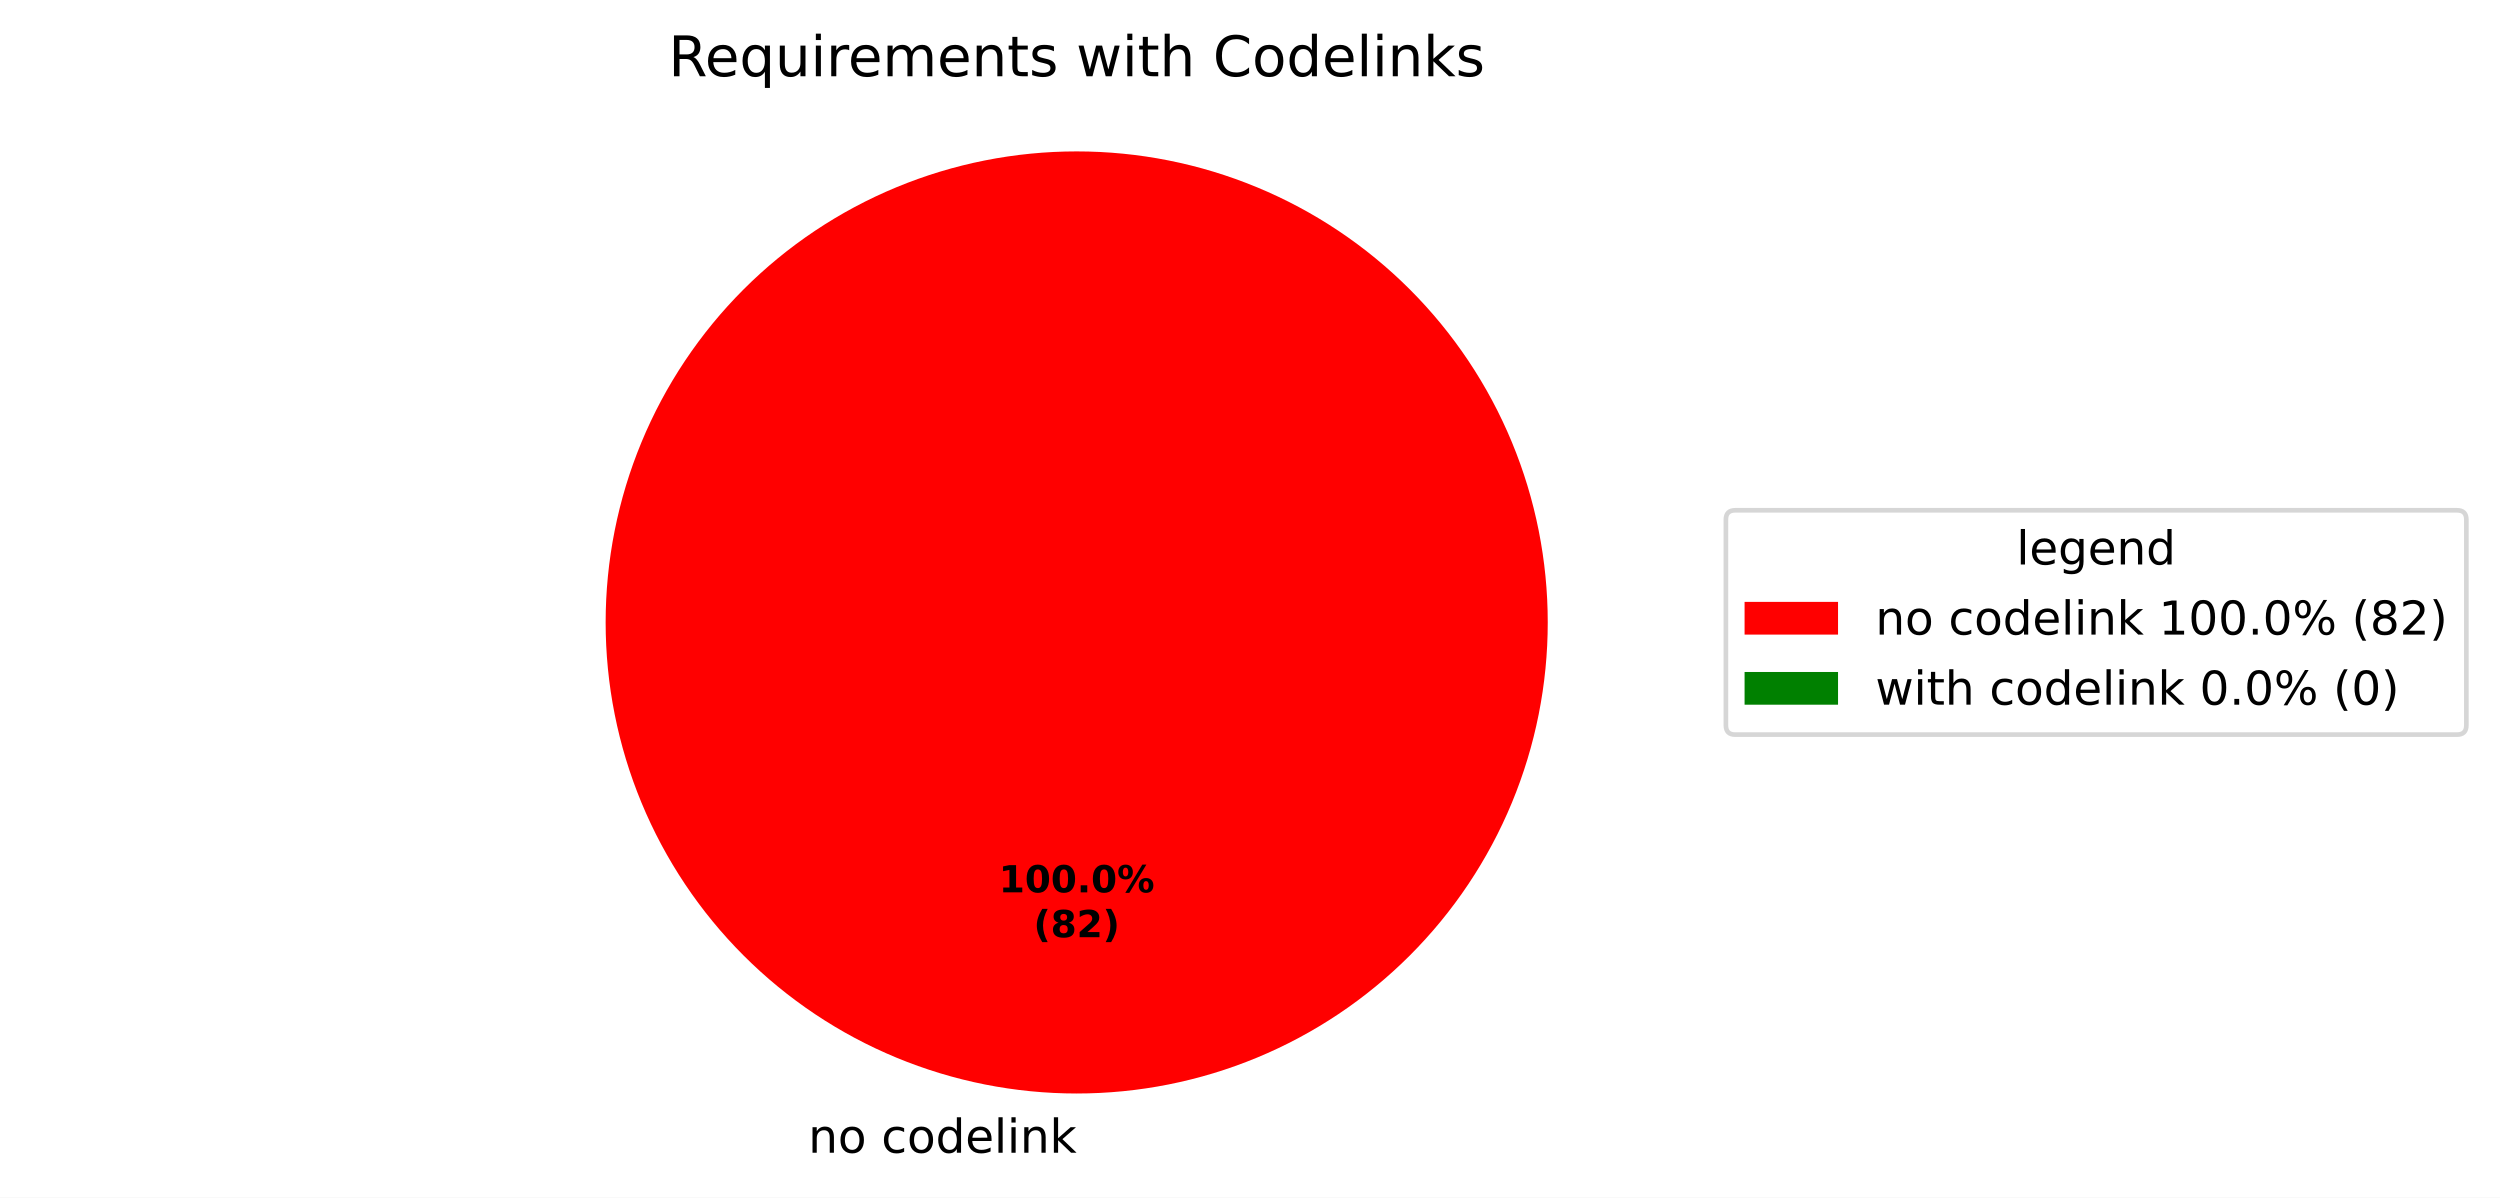
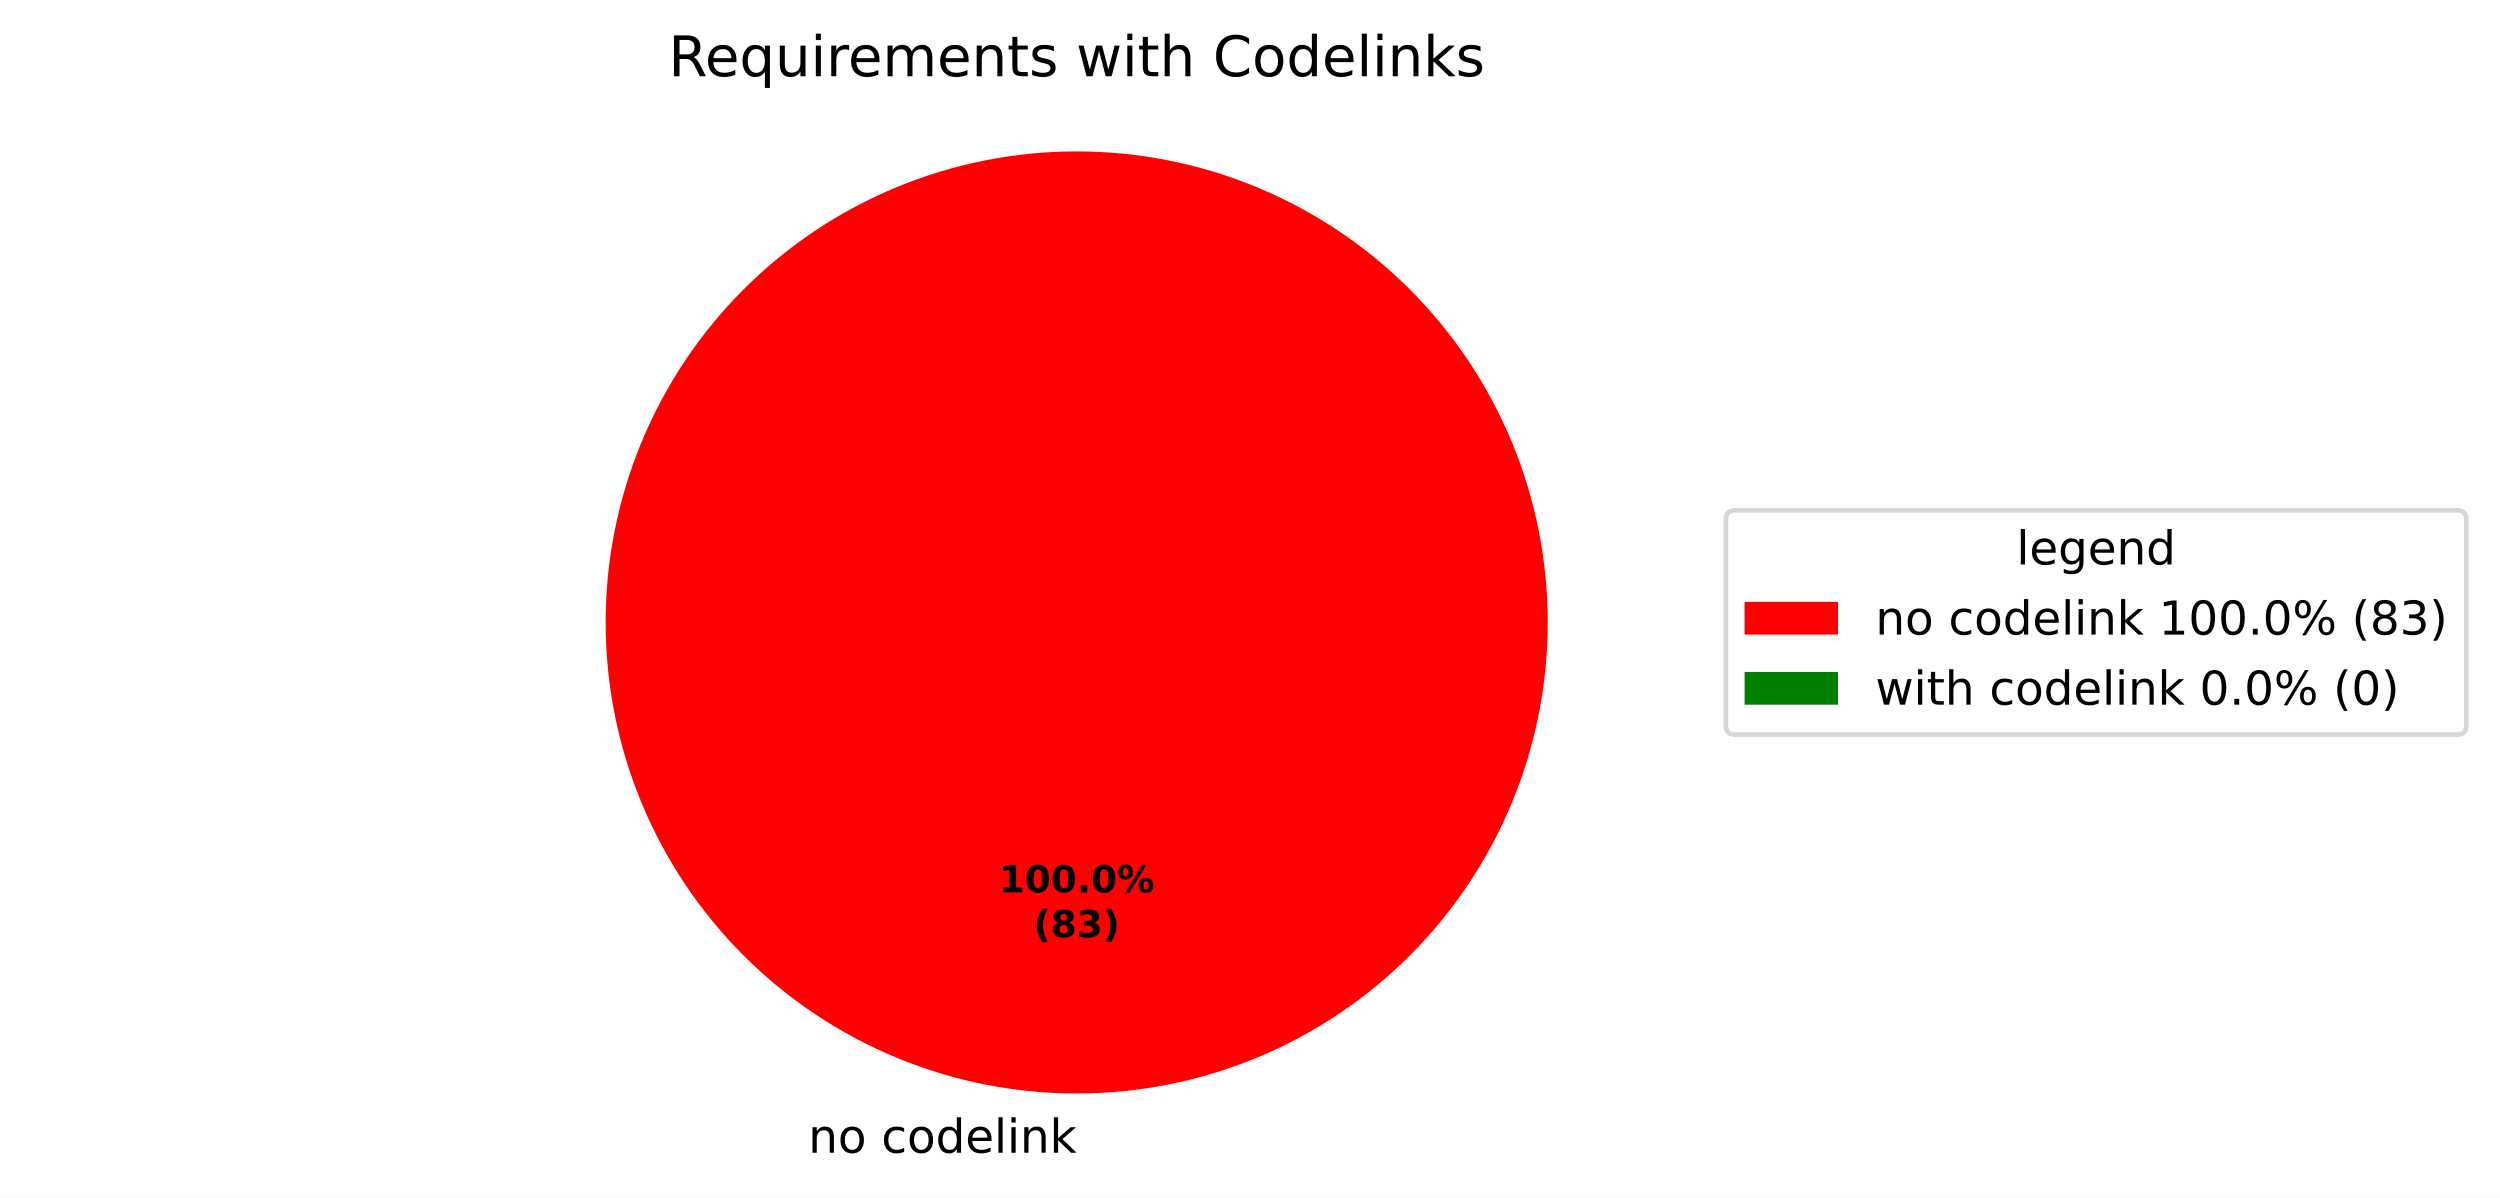
<svg xmlns="http://www.w3.org/2000/svg" xmlns:xlink="http://www.w3.org/1999/xlink" width="534.972pt" height="256.279pt" viewBox="0 0 534.972 256.279" version="1.1">
  <defs>
    <style type="text/css">*{stroke-linejoin: round; stroke-linecap: butt}</style>
  </defs>
  <g id="figure_1">
    <g id="patch_1">
      <path d="M 0 256.279  L 534.972 256.279  L 534.972 0  L 0 0  z " style="fill: #ffffff" />
    </g>
    <g id="axes_1">
      <g id="patch_2">
        <path d="M 331.2 133.198  C 331.2 119.961 328.593 106.853 323.527 94.624  C 318.462 82.394 311.036 71.282 301.676 61.922  C 292.316 52.562 281.204 45.137 268.974 40.071  C 256.745 35.006 243.637 32.398 230.4 32.398  C 217.163 32.398 204.055 35.006 191.826 40.071  C 179.596 45.137 168.484 52.562 159.124 61.922  C 149.764 71.282 142.338 82.394 137.273 94.624  C 132.207 106.853 129.6 119.961 129.6 133.198  C 129.6 146.435 132.207 159.543 137.273 171.773  C 142.338 184.002 149.764 195.115 159.124 204.474  C 168.484 213.834 179.596 221.26 191.826 226.325  C 204.055 231.391 217.163 233.998 230.4 233.998  C 243.637 233.998 256.745 231.391 268.974 226.325  C 281.204 221.26 292.316 213.834 301.676 204.474  C 311.036 195.115 318.462 184.002 323.527 171.773  C 328.593 159.543 331.2 146.435 331.2 133.198  M 230.4 133.198  z " style="fill: #ff0000" />
      </g>
      <g id="patch_3">
        <path d="M 230.4 32.398  C 230.4 32.398 230.4 32.398 230.4 32.398  L 230.4 133.198  z " style="fill: #008000" />
      </g>
      <g id="matplotlib.axis_1" />
      <g id="matplotlib.axis_2" />
      <g id="text_1">
        <g transform="translate(172.9625 246.6762) scale(0.1 -0.1)">
          <defs>
            <path id="DejaVuSans-51" d="M 3513 2113  L 3513 0  L 2938 0  L 2938 2094  Q 2938 2591 2744 2837  Q 2550 3084 2163 3084  Q 1697 3084 1428 2787  Q 1159 2491 1159 1978  L 1159 0  L 581 0  L 581 3500  L 1159 3500  L 1159 2956  Q 1366 3272 1645 3428  Q 1925 3584 2291 3584  Q 2894 3584 3203 3211  Q 3513 2838 3513 2113  z " transform="scale(0.015625)" />
            <path id="DejaVuSans-52" d="M 1959 3097  Q 1497 3097 1228 2736  Q 959 2375 959 1747  Q 959 1119 1226 758  Q 1494 397 1959 397  Q 2419 397 2687 759  Q 2956 1122 2956 1747  Q 2956 2369 2687 2733  Q 2419 3097 1959 3097  z M 1959 3584  Q 2709 3584 3137 3096  Q 3566 2609 3566 1747  Q 3566 888 3137 398  Q 2709 -91 1959 -91  Q 1206 -91 779 398  Q 353 888 353 1747  Q 353 2609 779 3096  Q 1206 3584 1959 3584  z " transform="scale(0.015625)" />
            <path id="DejaVuSans-3" transform="scale(0.015625)" />
            <path id="DejaVuSans-46" d="M 3122 3366  L 3122 2828  Q 2878 2963 2633 3030  Q 2388 3097 2138 3097  Q 1578 3097 1268 2742  Q 959 2388 959 1747  Q 959 1106 1268 751  Q 1578 397 2138 397  Q 2388 397 2633 464  Q 2878 531 3122 666  L 3122 134  Q 2881 22 2623 -34  Q 2366 -91 2075 -91  Q 1284 -91 818 406  Q 353 903 353 1747  Q 353 2603 823 3093  Q 1294 3584 2113 3584  Q 2378 3584 2631 3529  Q 2884 3475 3122 3366  z " transform="scale(0.015625)" />
            <path id="DejaVuSans-47" d="M 2906 2969  L 2906 4863  L 3481 4863  L 3481 0  L 2906 0  L 2906 525  Q 2725 213 2448 61  Q 2172 -91 1784 -91  Q 1150 -91 751 415  Q 353 922 353 1747  Q 353 2572 751 3078  Q 1150 3584 1784 3584  Q 2172 3584 2448 3432  Q 2725 3281 2906 2969  z M 947 1747  Q 947 1113 1208 752  Q 1469 391 1925 391  Q 2381 391 2643 752  Q 2906 1113 2906 1747  Q 2906 2381 2643 2742  Q 2381 3103 1925 3103  Q 1469 3103 1208 2742  Q 947 2381 947 1747  z " transform="scale(0.015625)" />
            <path id="DejaVuSans-48" d="M 3597 1894  L 3597 1613  L 953 1613  Q 991 1019 1311 708  Q 1631 397 2203 397  Q 2534 397 2845 478  Q 3156 559 3463 722  L 3463 178  Q 3153 47 2828 -22  Q 2503 -91 2169 -91  Q 1331 -91 842 396  Q 353 884 353 1716  Q 353 2575 817 3079  Q 1281 3584 2069 3584  Q 2775 3584 3186 3129  Q 3597 2675 3597 1894  z M 3022 2063  Q 3016 2534 2758 2815  Q 2500 3097 2075 3097  Q 1594 3097 1305 2825  Q 1016 2553 972 2059  L 3022 2063  z " transform="scale(0.015625)" />
            <path id="DejaVuSans-4f" d="M 603 4863  L 1178 4863  L 1178 0  L 603 0  L 603 4863  z " transform="scale(0.015625)" />
            <path id="DejaVuSans-4c" d="M 603 3500  L 1178 3500  L 1178 0  L 603 0  L 603 3500  z M 603 4863  L 1178 4863  L 1178 4134  L 603 4134  L 603 4863  z " transform="scale(0.015625)" />
            <path id="DejaVuSans-4e" d="M 581 4863  L 1159 4863  L 1159 1991  L 2875 3500  L 3609 3500  L 1753 1863  L 3688 0  L 2938 0  L 1159 1709  L 1159 0  L 581 0  L 581 4863  z " transform="scale(0.015625)" />
          </defs>
          <use xlink:href="#DejaVuSans-51" />
          <use xlink:href="#DejaVuSans-52" transform="translate(63.375 0)" />
          <use xlink:href="#DejaVuSans-3" transform="translate(124.5625 0)" />
          <use xlink:href="#DejaVuSans-46" transform="translate(156.3438 0)" />
          <use xlink:href="#DejaVuSans-52" transform="translate(211.3281 0)" />
          <use xlink:href="#DejaVuSans-47" transform="translate(272.5156 0)" />
          <use xlink:href="#DejaVuSans-48" transform="translate(336 0)" />
          <use xlink:href="#DejaVuSans-4f" transform="translate(397.5312 0)" />
          <use xlink:href="#DejaVuSans-4c" transform="translate(425.3125 0)" />
          <use xlink:href="#DejaVuSans-51" transform="translate(453.0938 0)" />
          <use xlink:href="#DejaVuSans-4e" transform="translate(516.4688 0)" />
        </g>
      </g>
      <g id="text_2">
        <g transform="translate(213.74 190.9555) scale(0.08 -0.08)">
          <defs>
            <path id="DejaVuSans-Bold-14" d="M 750 831  L 1813 831  L 1813 3847  L 722 3622  L 722 4441  L 1806 4666  L 2950 4666  L 2950 831  L 4013 831  L 4013 0  L 750 0  L 750 831  z " transform="scale(0.015625)" />
            <path id="DejaVuSans-Bold-13" d="M 2944 2338  Q 2944 3213 2780 3570  Q 2616 3928 2228 3928  Q 1841 3928 1675 3570  Q 1509 3213 1509 2338  Q 1509 1453 1675 1090  Q 1841 728 2228 728  Q 2613 728 2778 1090  Q 2944 1453 2944 2338  z M 4147 2328  Q 4147 1169 3647 539  Q 3147 -91 2228 -91  Q 1306 -91 806 539  Q 306 1169 306 2328  Q 306 3491 806 4120  Q 1306 4750 2228 4750  Q 3147 4750 3647 4120  Q 4147 3491 4147 2328  z " transform="scale(0.015625)" />
            <path id="DejaVuSans-Bold-11" d="M 653 1209  L 1778 1209  L 1778 0  L 653 0  L 653 1209  z " transform="scale(0.015625)" />
            <path id="DejaVuSans-Bold-8" d="M 4959 1925  Q 4738 1925 4616 1733  Q 4494 1541 4494 1184  Q 4494 825 4614 633  Q 4734 441 4959 441  Q 5184 441 5303 633  Q 5422 825 5422 1184  Q 5422 1541 5301 1733  Q 5181 1925 4959 1925  z M 4959 2450  Q 5541 2450 5875 2112  Q 6209 1775 6209 1184  Q 6209 594 5875 251  Q 5541 -91 4959 -91  Q 4378 -91 4042 251  Q 3706 594 3706 1184  Q 3706 1772 4042 2111  Q 4378 2450 4959 2450  z M 2094 -91  L 1403 -91  L 4319 4750  L 5013 4750  L 2094 -91  z M 1453 4750  Q 2034 4750 2367 4411  Q 2700 4072 2700 3481  Q 2700 2891 2367 2550  Q 2034 2209 1453 2209  Q 872 2209 539 2550  Q 206 2891 206 3481  Q 206 4072 539 4411  Q 872 4750 1453 4750  z M 1453 4225  Q 1228 4225 1106 4031  Q 984 3838 984 3481  Q 984 3122 1106 2926  Q 1228 2731 1453 2731  Q 1678 2731 1798 2926  Q 1919 3122 1919 3481  Q 1919 3838 1797 4031  Q 1675 4225 1453 4225  z " transform="scale(0.015625)" />
          </defs>
          <use xlink:href="#DejaVuSans-Bold-14" />
          <use xlink:href="#DejaVuSans-Bold-13" transform="translate(69.57812 0)" />
          <use xlink:href="#DejaVuSans-Bold-13" transform="translate(139.1562 0)" />
          <use xlink:href="#DejaVuSans-Bold-11" transform="translate(208.7344 0)" />
          <use xlink:href="#DejaVuSans-Bold-13" transform="translate(246.7188 0)" />
          <use xlink:href="#DejaVuSans-Bold-8" transform="translate(316.2969 0)" />
        </g>
        <g transform="translate(221.1775 200.557) scale(0.08 -0.08)">
          <defs>
            <path id="DejaVuSans-Bold-b" d="M 2413 -844  L 1484 -844  Q 1006 -72 778 623  Q 550 1319 550 2003  Q 550 2688 779 3389  Q 1009 4091 1484 4856  L 2413 4856  Q 2013 4116 1813 3408  Q 1613 2700 1613 2009  Q 1613 1319 1811 609  Q 2009 -100 2413 -844  z " transform="scale(0.015625)" />
            <path id="DejaVuSans-Bold-1b" d="M 2228 2088  Q 1891 2088 1709 1903  Q 1528 1719 1528 1375  Q 1528 1031 1709 848  Q 1891 666 2228 666  Q 2563 666 2741 848  Q 2919 1031 2919 1375  Q 2919 1722 2741 1905  Q 2563 2088 2228 2088  z M 1350 2484  Q 925 2613 709 2878  Q 494 3144 494 3541  Q 494 4131 934 4440  Q 1375 4750 2228 4750  Q 3075 4750 3515 4442  Q 3956 4134 3956 3541  Q 3956 3144 3739 2878  Q 3522 2613 3097 2484  Q 3572 2353 3814 2058  Q 4056 1763 4056 1313  Q 4056 619 3595 264  Q 3134 -91 2228 -91  Q 1319 -91 855 264  Q 391 619 391 1313  Q 391 1763 633 2058  Q 875 2353 1350 2484  z M 1631 3419  Q 1631 3141 1786 2991  Q 1941 2841 2228 2841  Q 2509 2841 2662 2991  Q 2816 3141 2816 3419  Q 2816 3697 2662 3845  Q 2509 3994 2228 3994  Q 1941 3994 1786 3844  Q 1631 3694 1631 3419  z " transform="scale(0.015625)" />
-             <path id="DejaVuSans-Bold-15" d="M 1844 884  L 3897 884  L 3897 0  L 506 0  L 506 884  L 2209 2388  Q 2438 2594 2547 2791  Q 2656 2988 2656 3200  Q 2656 3528 2436 3728  Q 2216 3928 1850 3928  Q 1569 3928 1234 3808  Q 900 3688 519 3450  L 519 4475  Q 925 4609 1322 4679  Q 1719 4750 2100 4750  Q 2938 4750 3402 4381  Q 3866 4013 3866 3353  Q 3866 2972 3669 2642  Q 3472 2313 2841 1759  L 1844 884  z " transform="scale(0.015625)" />
+             <path id="DejaVuSans-Bold-16" d="M 2981 2516  Q 3453 2394 3698 2092  Q 3944 1791 3944 1325  Q 3944 631 3412 270  Q 2881 -91 1863 -91  Q 1503 -91 1142 -33  Q 781 25 428 141  L 428 1069  Q 766 900 1098 814  Q 1431 728 1753 728  Q 2231 728 2486 893  Q 2741 1059 2741 1369  Q 2741 1688 2480 1852  Q 2219 2016 1709 2016  L 1228 2016  L 1228 2791  L 1734 2791  Q 2188 2791 2409 2933  Q 2631 3075 2631 3366  Q 2631 3634 2415 3781  Q 2200 3928 1806 3928  Q 1516 3928 1219 3862  Q 922 3797 628 3669  L 628 4550  Q 984 4650 1334 4700  Q 1684 4750 2022 4750  Q 2931 4750 3382 4451  Q 3834 4153 3834 3553  Q 3834 3144 3618 2883  Q 3403 2622 2981 2516  z " transform="scale(0.015625)" />
            <path id="DejaVuSans-Bold-c" d="M 513 -844  Q 913 -100 1113 609  Q 1313 1319 1313 2009  Q 1313 2700 1113 3408  Q 913 4116 513 4856  L 1441 4856  Q 1916 4091 2145 3389  Q 2375 2688 2375 2003  Q 2375 1319 2147 623  Q 1919 -72 1441 -844  L 513 -844  z " transform="scale(0.015625)" />
          </defs>
          <use xlink:href="#DejaVuSans-Bold-b" />
          <use xlink:href="#DejaVuSans-Bold-1b" transform="translate(45.70312 0)" />
-           <use xlink:href="#DejaVuSans-Bold-15" transform="translate(115.2812 0)" />
+           <use xlink:href="#DejaVuSans-Bold-16" transform="translate(115.2812 0)" />
          <use xlink:href="#DejaVuSans-Bold-c" transform="translate(184.8594 0)" />
        </g>
      </g>
      <g id="text_3">
        <g transform="translate(143.0466 16.31812) scale(0.12 -0.12)">
          <defs>
            <path id="DejaVuSans-35" d="M 2841 2188  Q 3044 2119 3236 1894  Q 3428 1669 3622 1275  L 4263 0  L 3584 0  L 2988 1197  Q 2756 1666 2539 1819  Q 2322 1972 1947 1972  L 1259 1972  L 1259 0  L 628 0  L 628 4666  L 2053 4666  Q 2853 4666 3247 4331  Q 3641 3997 3641 3322  Q 3641 2881 3436 2590  Q 3231 2300 2841 2188  z M 1259 4147  L 1259 2491  L 2053 2491  Q 2509 2491 2742 2702  Q 2975 2913 2975 3322  Q 2975 3731 2742 3939  Q 2509 4147 2053 4147  L 1259 4147  z " transform="scale(0.015625)" />
            <path id="DejaVuSans-54" d="M 947 1747  Q 947 1113 1208 752  Q 1469 391 1925 391  Q 2381 391 2643 752  Q 2906 1113 2906 1747  Q 2906 2381 2643 2742  Q 2381 3103 1925 3103  Q 1469 3103 1208 2742  Q 947 2381 947 1747  z M 2906 525  Q 2725 213 2448 61  Q 2172 -91 1784 -91  Q 1150 -91 751 415  Q 353 922 353 1747  Q 353 2572 751 3078  Q 1150 3584 1784 3584  Q 2172 3584 2448 3432  Q 2725 3281 2906 2969  L 2906 3500  L 3481 3500  L 3481 -1331  L 2906 -1331  L 2906 525  z " transform="scale(0.015625)" />
            <path id="DejaVuSans-58" d="M 544 1381  L 544 3500  L 1119 3500  L 1119 1403  Q 1119 906 1312 657  Q 1506 409 1894 409  Q 2359 409 2629 706  Q 2900 1003 2900 1516  L 2900 3500  L 3475 3500  L 3475 0  L 2900 0  L 2900 538  Q 2691 219 2414 64  Q 2138 -91 1772 -91  Q 1169 -91 856 284  Q 544 659 544 1381  z M 1991 3584  L 1991 3584  z " transform="scale(0.015625)" />
            <path id="DejaVuSans-55" d="M 2631 2963  Q 2534 3019 2420 3045  Q 2306 3072 2169 3072  Q 1681 3072 1420 2755  Q 1159 2438 1159 1844  L 1159 0  L 581 0  L 581 3500  L 1159 3500  L 1159 2956  Q 1341 3275 1631 3429  Q 1922 3584 2338 3584  Q 2397 3584 2469 3576  Q 2541 3569 2628 3553  L 2631 2963  z " transform="scale(0.015625)" />
            <path id="DejaVuSans-50" d="M 3328 2828  Q 3544 3216 3844 3400  Q 4144 3584 4550 3584  Q 5097 3584 5394 3201  Q 5691 2819 5691 2113  L 5691 0  L 5113 0  L 5113 2094  Q 5113 2597 4934 2840  Q 4756 3084 4391 3084  Q 3944 3084 3684 2787  Q 3425 2491 3425 1978  L 3425 0  L 2847 0  L 2847 2094  Q 2847 2600 2669 2842  Q 2491 3084 2119 3084  Q 1678 3084 1418 2786  Q 1159 2488 1159 1978  L 1159 0  L 581 0  L 581 3500  L 1159 3500  L 1159 2956  Q 1356 3278 1631 3431  Q 1906 3584 2284 3584  Q 2666 3584 2933 3390  Q 3200 3197 3328 2828  z " transform="scale(0.015625)" />
            <path id="DejaVuSans-57" d="M 1172 4494  L 1172 3500  L 2356 3500  L 2356 3053  L 1172 3053  L 1172 1153  Q 1172 725 1289 603  Q 1406 481 1766 481  L 2356 481  L 2356 0  L 1766 0  Q 1100 0 847 248  Q 594 497 594 1153  L 594 3053  L 172 3053  L 172 3500  L 594 3500  L 594 4494  L 1172 4494  z " transform="scale(0.015625)" />
            <path id="DejaVuSans-56" d="M 2834 3397  L 2834 2853  Q 2591 2978 2328 3040  Q 2066 3103 1784 3103  Q 1356 3103 1142 2972  Q 928 2841 928 2578  Q 928 2378 1081 2264  Q 1234 2150 1697 2047  L 1894 2003  Q 2506 1872 2764 1633  Q 3022 1394 3022 966  Q 3022 478 2636 193  Q 2250 -91 1575 -91  Q 1294 -91 989 -36  Q 684 19 347 128  L 347 722  Q 666 556 975 473  Q 1284 391 1588 391  Q 1994 391 2212 530  Q 2431 669 2431 922  Q 2431 1156 2273 1281  Q 2116 1406 1581 1522  L 1381 1569  Q 847 1681 609 1914  Q 372 2147 372 2553  Q 372 3047 722 3315  Q 1072 3584 1716 3584  Q 2034 3584 2315 3537  Q 2597 3491 2834 3397  z " transform="scale(0.015625)" />
            <path id="DejaVuSans-5a" d="M 269 3500  L 844 3500  L 1563 769  L 2278 3500  L 2956 3500  L 3675 769  L 4391 3500  L 4966 3500  L 4050 0  L 3372 0  L 2619 2869  L 1863 0  L 1184 0  L 269 3500  z " transform="scale(0.015625)" />
            <path id="DejaVuSans-4b" d="M 3513 2113  L 3513 0  L 2938 0  L 2938 2094  Q 2938 2591 2744 2837  Q 2550 3084 2163 3084  Q 1697 3084 1428 2787  Q 1159 2491 1159 1978  L 1159 0  L 581 0  L 581 4863  L 1159 4863  L 1159 2956  Q 1366 3272 1645 3428  Q 1925 3584 2291 3584  Q 2894 3584 3203 3211  Q 3513 2838 3513 2113  z " transform="scale(0.015625)" />
            <path id="DejaVuSans-26" d="M 4122 4306  L 4122 3641  Q 3803 3938 3442 4084  Q 3081 4231 2675 4231  Q 1875 4231 1450 3742  Q 1025 3253 1025 2328  Q 1025 1406 1450 917  Q 1875 428 2675 428  Q 3081 428 3442 575  Q 3803 722 4122 1019  L 4122 359  Q 3791 134 3420 21  Q 3050 -91 2638 -91  Q 1578 -91 968 557  Q 359 1206 359 2328  Q 359 3453 968 4101  Q 1578 4750 2638 4750  Q 3056 4750 3426 4639  Q 3797 4528 4122 4306  z " transform="scale(0.015625)" />
          </defs>
          <use xlink:href="#DejaVuSans-35" />
          <use xlink:href="#DejaVuSans-48" transform="translate(65 0)" />
          <use xlink:href="#DejaVuSans-54" transform="translate(126.5312 0)" />
          <use xlink:href="#DejaVuSans-58" transform="translate(190.0156 0)" />
          <use xlink:href="#DejaVuSans-4c" transform="translate(253.3906 0)" />
          <use xlink:href="#DejaVuSans-55" transform="translate(281.1719 0)" />
          <use xlink:href="#DejaVuSans-48" transform="translate(320.0781 0)" />
          <use xlink:href="#DejaVuSans-50" transform="translate(381.6094 0)" />
          <use xlink:href="#DejaVuSans-48" transform="translate(479.0156 0)" />
          <use xlink:href="#DejaVuSans-51" transform="translate(540.5469 0)" />
          <use xlink:href="#DejaVuSans-57" transform="translate(603.9219 0)" />
          <use xlink:href="#DejaVuSans-56" transform="translate(643.125 0)" />
          <use xlink:href="#DejaVuSans-3" transform="translate(695.2188 0)" />
          <use xlink:href="#DejaVuSans-5a" transform="translate(727 0)" />
          <use xlink:href="#DejaVuSans-4c" transform="translate(808.7812 0)" />
          <use xlink:href="#DejaVuSans-57" transform="translate(836.5625 0)" />
          <use xlink:href="#DejaVuSans-4b" transform="translate(875.7656 0)" />
          <use xlink:href="#DejaVuSans-3" transform="translate(939.1406 0)" />
          <use xlink:href="#DejaVuSans-26" transform="translate(970.9219 0)" />
          <use xlink:href="#DejaVuSans-52" transform="translate(1040.75 0)" />
          <use xlink:href="#DejaVuSans-47" transform="translate(1101.938 0)" />
          <use xlink:href="#DejaVuSans-48" transform="translate(1165.422 0)" />
          <use xlink:href="#DejaVuSans-4f" transform="translate(1226.953 0)" />
          <use xlink:href="#DejaVuSans-4c" transform="translate(1254.734 0)" />
          <use xlink:href="#DejaVuSans-51" transform="translate(1282.516 0)" />
          <use xlink:href="#DejaVuSans-4e" transform="translate(1345.891 0)" />
          <use xlink:href="#DejaVuSans-56" transform="translate(1403.797 0)" />
        </g>
      </g>
      <g id="legend_1">
        <g id="patch_4">
          <path d="M 371.32 157.199  L 525.772 157.199  Q 527.772 157.199 527.772 155.199  L 527.772 111.197  Q 527.772 109.197 525.772 109.197  L 371.32 109.197  Q 369.32 109.197 369.32 111.197  L 369.32 155.199  Q 369.32 157.199 371.32 157.199  z " style="fill: #ffffff; opacity: 0.8; stroke: #cccccc; stroke-linejoin: miter" />
        </g>
        <g id="text_4">
          <g transform="translate(431.4864 120.7954) scale(0.1 -0.1)">
            <defs>
              <path id="DejaVuSans-4a" d="M 2906 1791  Q 2906 2416 2648 2759  Q 2391 3103 1925 3103  Q 1463 3103 1205 2759  Q 947 2416 947 1791  Q 947 1169 1205 825  Q 1463 481 1925 481  Q 2391 481 2648 825  Q 2906 1169 2906 1791  z M 3481 434  Q 3481 -459 3084 -895  Q 2688 -1331 1869 -1331  Q 1566 -1331 1297 -1286  Q 1028 -1241 775 -1147  L 775 -588  Q 1028 -725 1275 -790  Q 1522 -856 1778 -856  Q 2344 -856 2625 -561  Q 2906 -266 2906 331  L 2906 616  Q 2728 306 2450 153  Q 2172 0 1784 0  Q 1141 0 747 490  Q 353 981 353 1791  Q 353 2603 747 3093  Q 1141 3584 1784 3584  Q 2172 3584 2450 3431  Q 2728 3278 2906 2969  L 2906 3500  L 3481 3500  L 3481 434  z " transform="scale(0.015625)" />
            </defs>
            <use xlink:href="#DejaVuSans-4f" />
            <use xlink:href="#DejaVuSans-48" transform="translate(27.78125 0)" />
            <use xlink:href="#DejaVuSans-4a" transform="translate(89.3125 0)" />
            <use xlink:href="#DejaVuSans-48" transform="translate(152.7969 0)" />
            <use xlink:href="#DejaVuSans-51" transform="translate(214.3281 0)" />
            <use xlink:href="#DejaVuSans-47" transform="translate(277.7031 0)" />
          </g>
        </g>
        <g id="patch_5">
          <path d="M 373.32 135.796  L 393.32 135.796  L 393.32 128.796  L 373.32 128.796  z " style="fill: #ff0000" />
        </g>
        <g id="text_5">
          <g transform="translate(401.32 135.7962) scale(0.1 -0.1)">
            <defs>
              <path id="DejaVuSans-14" d="M 794 531  L 1825 531  L 1825 4091  L 703 3866  L 703 4441  L 1819 4666  L 2450 4666  L 2450 531  L 3481 531  L 3481 0  L 794 0  L 794 531  z " transform="scale(0.015625)" />
              <path id="DejaVuSans-13" d="M 2034 4250  Q 1547 4250 1301 3770  Q 1056 3291 1056 2328  Q 1056 1369 1301 889  Q 1547 409 2034 409  Q 2525 409 2770 889  Q 3016 1369 3016 2328  Q 3016 3291 2770 3770  Q 2525 4250 2034 4250  z M 2034 4750  Q 2819 4750 3233 4129  Q 3647 3509 3647 2328  Q 3647 1150 3233 529  Q 2819 -91 2034 -91  Q 1250 -91 836 529  Q 422 1150 422 2328  Q 422 3509 836 4129  Q 1250 4750 2034 4750  z " transform="scale(0.015625)" />
              <path id="DejaVuSans-11" d="M 684 794  L 1344 794  L 1344 0  L 684 0  L 684 794  z " transform="scale(0.015625)" />
              <path id="DejaVuSans-8" d="M 4653 2053  Q 4381 2053 4226 1822  Q 4072 1591 4072 1178  Q 4072 772 4226 539  Q 4381 306 4653 306  Q 4919 306 5073 539  Q 5228 772 5228 1178  Q 5228 1588 5073 1820  Q 4919 2053 4653 2053  z M 4653 2450  Q 5147 2450 5437 2106  Q 5728 1763 5728 1178  Q 5728 594 5436 251  Q 5144 -91 4653 -91  Q 4153 -91 3862 251  Q 3572 594 3572 1178  Q 3572 1766 3864 2108  Q 4156 2450 4653 2450  z M 1428 4353  Q 1159 4353 1004 4120  Q 850 3888 850 3481  Q 850 3069 1003 2837  Q 1156 2606 1428 2606  Q 1700 2606 1854 2837  Q 2009 3069 2009 3481  Q 2009 3884 1853 4118  Q 1697 4353 1428 4353  z M 4250 4750  L 4750 4750  L 1831 -91  L 1331 -91  L 4250 4750  z M 1428 4750  Q 1922 4750 2215 4408  Q 2509 4066 2509 3481  Q 2509 2891 2217 2550  Q 1925 2209 1428 2209  Q 931 2209 642 2551  Q 353 2894 353 3481  Q 353 4063 643 4406  Q 934 4750 1428 4750  z " transform="scale(0.015625)" />
              <path id="DejaVuSans-b" d="M 1984 4856  Q 1566 4138 1362 3434  Q 1159 2731 1159 2009  Q 1159 1288 1364 580  Q 1569 -128 1984 -844  L 1484 -844  Q 1016 -109 783 600  Q 550 1309 550 2009  Q 550 2706 781 3412  Q 1013 4119 1484 4856  L 1984 4856  z " transform="scale(0.015625)" />
              <path id="DejaVuSans-1b" d="M 2034 2216  Q 1584 2216 1326 1975  Q 1069 1734 1069 1313  Q 1069 891 1326 650  Q 1584 409 2034 409  Q 2484 409 2743 651  Q 3003 894 3003 1313  Q 3003 1734 2745 1975  Q 2488 2216 2034 2216  z M 1403 2484  Q 997 2584 770 2862  Q 544 3141 544 3541  Q 544 4100 942 4425  Q 1341 4750 2034 4750  Q 2731 4750 3128 4425  Q 3525 4100 3525 3541  Q 3525 3141 3298 2862  Q 3072 2584 2669 2484  Q 3125 2378 3379 2068  Q 3634 1759 3634 1313  Q 3634 634 3220 271  Q 2806 -91 2034 -91  Q 1263 -91 848 271  Q 434 634 434 1313  Q 434 1759 690 2068  Q 947 2378 1403 2484  z M 1172 3481  Q 1172 3119 1398 2916  Q 1625 2713 2034 2713  Q 2441 2713 2670 2916  Q 2900 3119 2900 3481  Q 2900 3844 2670 4047  Q 2441 4250 2034 4250  Q 1625 4250 1398 4047  Q 1172 3844 1172 3481  z " transform="scale(0.015625)" />
-               <path id="DejaVuSans-15" d="M 1228 531  L 3431 531  L 3431 0  L 469 0  L 469 531  Q 828 903 1448 1529  Q 2069 2156 2228 2338  Q 2531 2678 2651 2914  Q 2772 3150 2772 3378  Q 2772 3750 2511 3984  Q 2250 4219 1831 4219  Q 1534 4219 1204 4116  Q 875 4013 500 3803  L 500 4441  Q 881 4594 1212 4672  Q 1544 4750 1819 4750  Q 2544 4750 2975 4387  Q 3406 4025 3406 3419  Q 3406 3131 3298 2873  Q 3191 2616 2906 2266  Q 2828 2175 2409 1742  Q 1991 1309 1228 531  z " transform="scale(0.015625)" />
+               <path id="DejaVuSans-16" d="M 2597 2516  Q 3050 2419 3304 2112  Q 3559 1806 3559 1356  Q 3559 666 3084 287  Q 2609 -91 1734 -91  Q 1441 -91 1130 -33  Q 819 25 488 141  L 488 750  Q 750 597 1062 519  Q 1375 441 1716 441  Q 2309 441 2620 675  Q 2931 909 2931 1356  Q 2931 1769 2642 2001  Q 2353 2234 1838 2234  L 1294 2234  L 1294 2753  L 1863 2753  Q 2328 2753 2575 2939  Q 2822 3125 2822 3475  Q 2822 3834 2567 4026  Q 2313 4219 1838 4219  Q 1578 4219 1281 4162  Q 984 4106 628 3988  L 628 4550  Q 988 4650 1302 4700  Q 1616 4750 1894 4750  Q 2613 4750 3031 4423  Q 3450 4097 3450 3541  Q 3450 3153 3228 2886  Q 3006 2619 2597 2516  z " transform="scale(0.015625)" />
              <path id="DejaVuSans-c" d="M 513 4856  L 1013 4856  Q 1481 4119 1714 3412  Q 1947 2706 1947 2009  Q 1947 1309 1714 600  Q 1481 -109 1013 -844  L 513 -844  Q 928 -128 1133 580  Q 1338 1288 1338 2009  Q 1338 2731 1133 3434  Q 928 4138 513 4856  z " transform="scale(0.015625)" />
            </defs>
            <use xlink:href="#DejaVuSans-51" />
            <use xlink:href="#DejaVuSans-52" transform="translate(63.375 0)" />
            <use xlink:href="#DejaVuSans-3" transform="translate(124.5625 0)" />
            <use xlink:href="#DejaVuSans-46" transform="translate(156.3438 0)" />
            <use xlink:href="#DejaVuSans-52" transform="translate(211.3281 0)" />
            <use xlink:href="#DejaVuSans-47" transform="translate(272.5156 0)" />
            <use xlink:href="#DejaVuSans-48" transform="translate(336 0)" />
            <use xlink:href="#DejaVuSans-4f" transform="translate(397.5312 0)" />
            <use xlink:href="#DejaVuSans-4c" transform="translate(425.3125 0)" />
            <use xlink:href="#DejaVuSans-51" transform="translate(453.0938 0)" />
            <use xlink:href="#DejaVuSans-4e" transform="translate(516.4688 0)" />
            <use xlink:href="#DejaVuSans-3" transform="translate(574.375 0)" />
            <use xlink:href="#DejaVuSans-14" transform="translate(606.1562 0)" />
            <use xlink:href="#DejaVuSans-13" transform="translate(669.7812 0)" />
            <use xlink:href="#DejaVuSans-13" transform="translate(733.4062 0)" />
            <use xlink:href="#DejaVuSans-11" transform="translate(797.0312 0)" />
            <use xlink:href="#DejaVuSans-13" transform="translate(828.8125 0)" />
            <use xlink:href="#DejaVuSans-8" transform="translate(892.4375 0)" />
            <use xlink:href="#DejaVuSans-3" transform="translate(987.4531 0)" />
            <use xlink:href="#DejaVuSans-b" transform="translate(1019.234 0)" />
            <use xlink:href="#DejaVuSans-1b" transform="translate(1058.25 0)" />
-             <use xlink:href="#DejaVuSans-15" transform="translate(1121.875 0)" />
+             <use xlink:href="#DejaVuSans-16" transform="translate(1121.875 0)" />
            <use xlink:href="#DejaVuSans-c" transform="translate(1185.5 0)" />
          </g>
        </g>
        <g id="patch_6">
          <path d="M 373.32 150.797  L 393.32 150.797  L 393.32 143.797  L 373.32 143.797  z " style="fill: #008000" />
        </g>
        <g id="text_6">
          <g transform="translate(401.32 150.797) scale(0.1 -0.1)">
            <use xlink:href="#DejaVuSans-5a" />
            <use xlink:href="#DejaVuSans-4c" transform="translate(81.78125 0)" />
            <use xlink:href="#DejaVuSans-57" transform="translate(109.5625 0)" />
            <use xlink:href="#DejaVuSans-4b" transform="translate(148.7656 0)" />
            <use xlink:href="#DejaVuSans-3" transform="translate(212.1406 0)" />
            <use xlink:href="#DejaVuSans-46" transform="translate(243.9219 0)" />
            <use xlink:href="#DejaVuSans-52" transform="translate(298.9062 0)" />
            <use xlink:href="#DejaVuSans-47" transform="translate(360.0938 0)" />
            <use xlink:href="#DejaVuSans-48" transform="translate(423.5781 0)" />
            <use xlink:href="#DejaVuSans-4f" transform="translate(485.1094 0)" />
            <use xlink:href="#DejaVuSans-4c" transform="translate(512.8906 0)" />
            <use xlink:href="#DejaVuSans-51" transform="translate(540.6719 0)" />
            <use xlink:href="#DejaVuSans-4e" transform="translate(604.0469 0)" />
            <use xlink:href="#DejaVuSans-3" transform="translate(661.9531 0)" />
            <use xlink:href="#DejaVuSans-13" transform="translate(693.7344 0)" />
            <use xlink:href="#DejaVuSans-11" transform="translate(757.3594 0)" />
            <use xlink:href="#DejaVuSans-13" transform="translate(789.1406 0)" />
            <use xlink:href="#DejaVuSans-8" transform="translate(852.7656 0)" />
            <use xlink:href="#DejaVuSans-3" transform="translate(947.7812 0)" />
            <use xlink:href="#DejaVuSans-b" transform="translate(979.5625 0)" />
            <use xlink:href="#DejaVuSans-13" transform="translate(1018.578 0)" />
            <use xlink:href="#DejaVuSans-c" transform="translate(1082.203 0)" />
          </g>
        </g>
      </g>
    </g>
  </g>
</svg>
